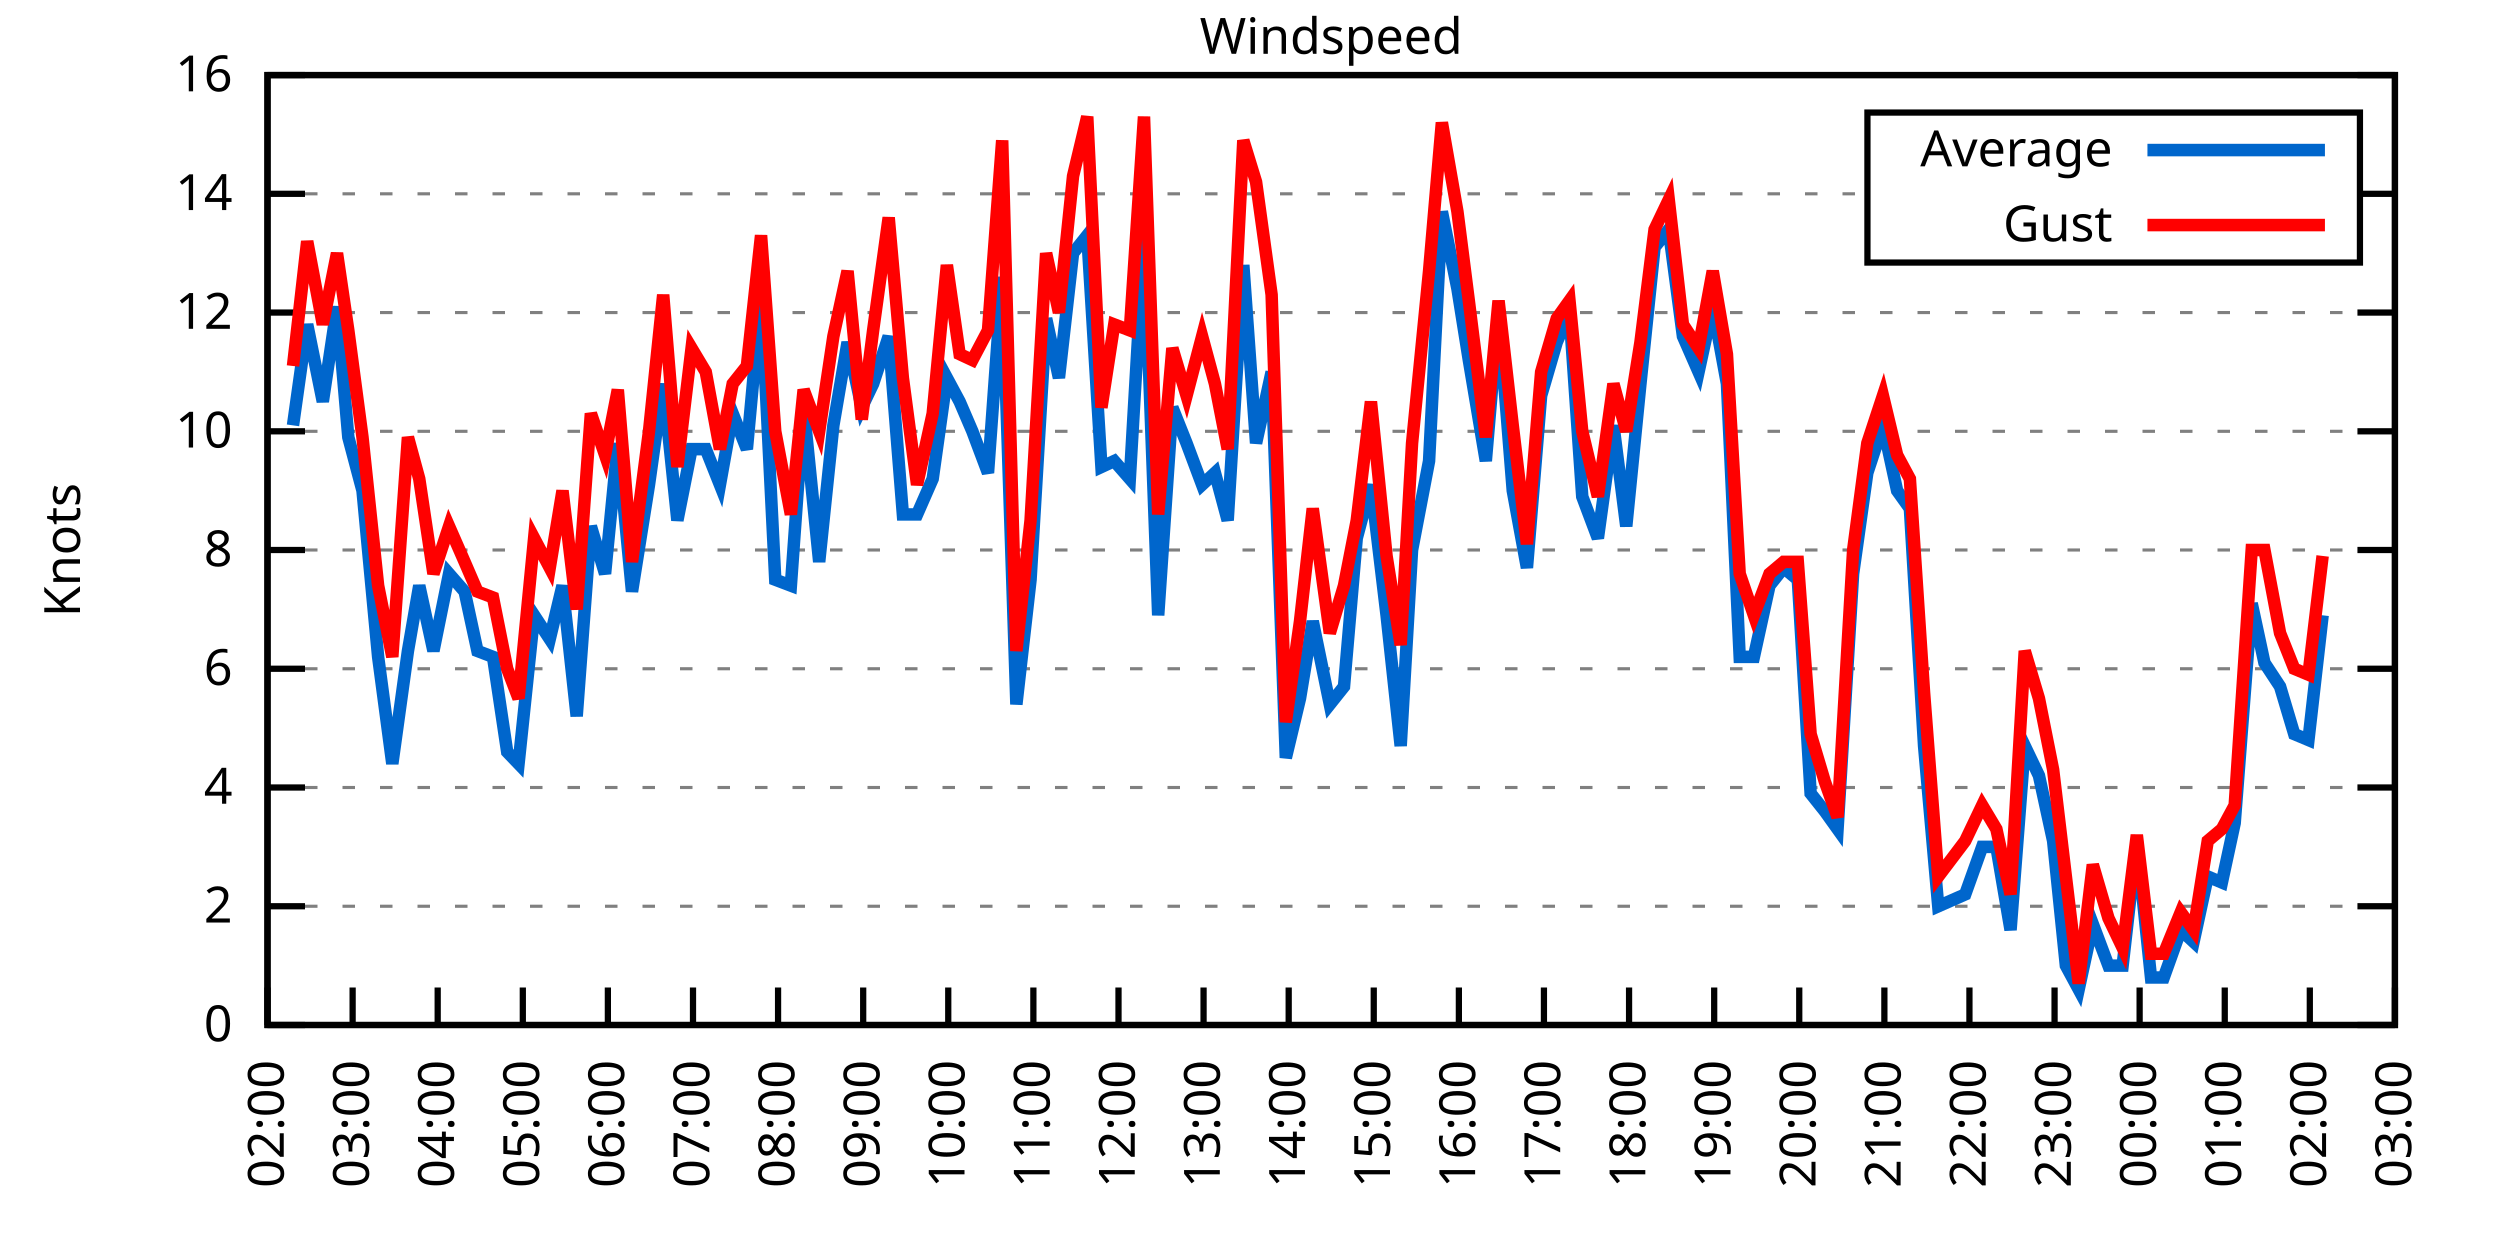
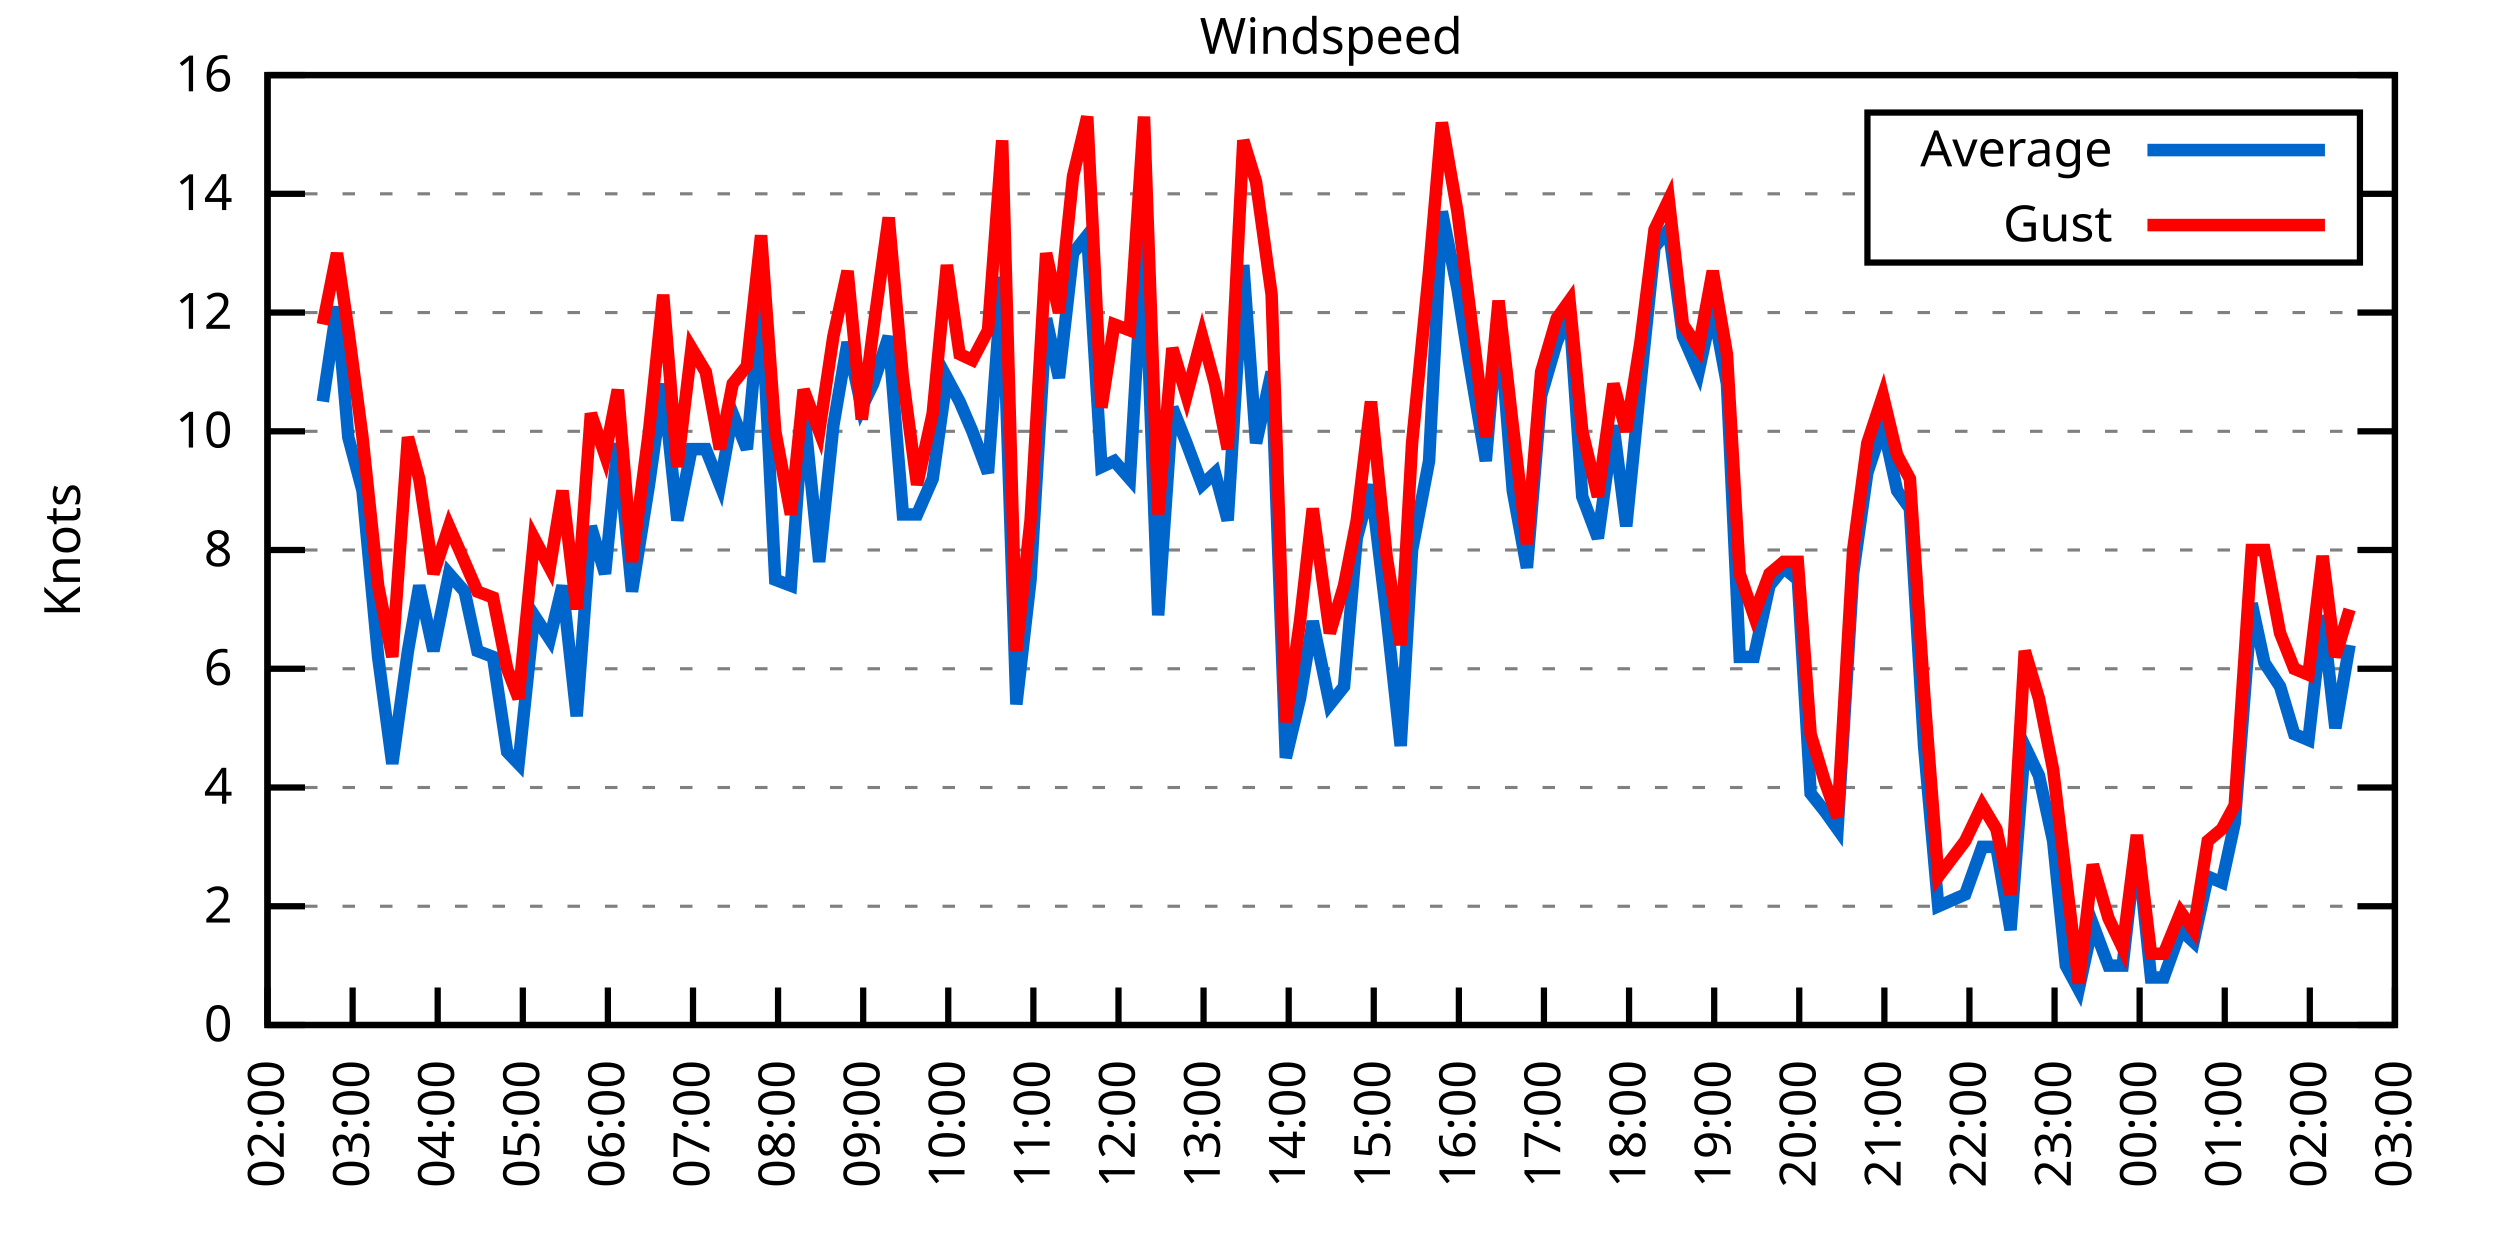
<svg xmlns="http://www.w3.org/2000/svg" xmlns:xlink="http://www.w3.org/1999/xlink" width="400" height="200" viewBox="0 0 400 200">
  <g id="gnuplot_canvas">
    <rect x="0" y="0" width="400" height="200" fill="none" />
    <defs>
      <circle id="gpDot" r="0.5" stroke-width="0.5" stroke="currentColor" />
      <path id="gpPt0" stroke-width="0.333" stroke="currentColor" d="M-1,0 h2 M0,-1 v2" />
      <path id="gpPt1" stroke-width="0.333" stroke="currentColor" d="M-1,-1 L1,1 M1,-1 L-1,1" />
      <path id="gpPt2" stroke-width="0.333" stroke="currentColor" d="M-1,0 L1,0 M0,-1 L0,1 M-1,-1 L1,1 M-1,1 L1,-1" />
      <rect id="gpPt3" stroke-width="0.333" stroke="currentColor" x="-1" y="-1" width="2" height="2" />
      <rect id="gpPt4" stroke-width="0.333" stroke="currentColor" fill="currentColor" x="-1" y="-1" width="2" height="2" />
      <circle id="gpPt5" stroke-width="0.333" stroke="currentColor" cx="0" cy="0" r="1" />
      <use xlink:href="#gpPt5" id="gpPt6" fill="currentColor" stroke="none" />
      <path id="gpPt7" stroke-width="0.333" stroke="currentColor" d="M0,-1.33 L-1.33,0.67 L1.33,0.67 z" />
      <use xlink:href="#gpPt7" id="gpPt8" fill="currentColor" stroke="none" />
      <use xlink:href="#gpPt7" id="gpPt9" stroke="currentColor" transform="rotate(180)" />
      <use xlink:href="#gpPt9" id="gpPt10" fill="currentColor" stroke="none" />
      <use xlink:href="#gpPt3" id="gpPt11" stroke="currentColor" transform="rotate(45)" />
      <use xlink:href="#gpPt11" id="gpPt12" fill="currentColor" stroke="none" />
      <path id="gpPt13" stroke-width="0.333" stroke="currentColor" d="M0,1.330 L1.265,0.411 L0.782,-1.067 L-0.782,-1.076 L-1.265,0.411 z" />
      <use xlink:href="#gpPt13" id="gpPt14" fill="currentColor" stroke="none" />
      <filter id="textbox" filterUnits="objectBoundingBox" x="0" y="0" height="1" width="1">
        <feFlood flood-color="white" flood-opacity="1" result="bgnd" />
        <feComposite in="SourceGraphic" in2="bgnd" operator="atop" />
      </filter>
      <filter id="greybox" filterUnits="objectBoundingBox" x="0" y="0" height="1" width="1">
        <feFlood flood-color="lightgrey" flood-opacity="1" result="grey" />
        <feComposite in="SourceGraphic" in2="grey" operator="atop" />
      </filter>
    </defs>
    <g fill="none" color="white" stroke="currentColor" stroke-width="1.00" stroke-linecap="butt" stroke-linejoin="miter">
</g>
    <g fill="none" color="black" stroke="currentColor" stroke-width="1.00" stroke-linecap="butt" stroke-linejoin="miter">
      <g stroke="none" shape-rendering="crispEdges">
        <polygon fill="rgb(255, 255, 255)" points="42.80,164.00 383.18,164.00 383.18,12.02 42.80,12.02 " />
      </g>
    </g>
    <g fill="none" color="black" stroke="currentColor" stroke-width="1.00" stroke-linecap="butt" stroke-linejoin="miter">
</g>
    <g fill="none" color="black" stroke="black" stroke-width="0.50" stroke-linecap="butt" stroke-linejoin="miter">
</g>
    <g fill="none" color="gray" stroke="currentColor" stroke-width="0.50" stroke-linecap="butt" stroke-linejoin="miter">
      <path stroke="gray" stroke-dasharray="2,4" class="gridline" d="M42.80,164.00 L383.19,164.00  " />
    </g>
    <g fill="none" color="gray" stroke="gray" stroke-width="1.00" stroke-linecap="butt" stroke-linejoin="miter">
</g>
    <g fill="none" color="black" stroke="currentColor" stroke-width="1.00" stroke-linecap="butt" stroke-linejoin="miter">
      <path stroke="black" d="M42.80,164.00 L48.80,164.00 M383.19,164.00 L377.19,164.00  " />
      <g transform="translate(37.20,166.60)" stroke="none" fill="black" font-family="Sans" font-size="8.00" text-anchor="end">
        <text>
          <tspan font-family="Sans"> 0</tspan>
        </text>
      </g>
    </g>
    <g fill="none" color="black" stroke="currentColor" stroke-width="1.00" stroke-linecap="butt" stroke-linejoin="miter">
</g>
    <g fill="none" color="black" stroke="black" stroke-width="0.50" stroke-linecap="butt" stroke-linejoin="miter">
</g>
    <g fill="none" color="gray" stroke="currentColor" stroke-width="0.50" stroke-linecap="butt" stroke-linejoin="miter">
      <path stroke="gray" stroke-dasharray="2,4" class="gridline" d="M42.80,145.00 L383.19,145.00  " />
    </g>
    <g fill="none" color="gray" stroke="gray" stroke-width="1.00" stroke-linecap="butt" stroke-linejoin="miter">
</g>
    <g fill="none" color="black" stroke="currentColor" stroke-width="1.00" stroke-linecap="butt" stroke-linejoin="miter">
      <path stroke="black" d="M42.80,145.00 L48.80,145.00 M383.19,145.00 L377.19,145.00  " />
      <g transform="translate(37.20,147.60)" stroke="none" fill="black" font-family="Sans" font-size="8.00" text-anchor="end">
        <text>
          <tspan font-family="Sans"> 2</tspan>
        </text>
      </g>
    </g>
    <g fill="none" color="black" stroke="currentColor" stroke-width="1.00" stroke-linecap="butt" stroke-linejoin="miter">
</g>
    <g fill="none" color="black" stroke="black" stroke-width="0.50" stroke-linecap="butt" stroke-linejoin="miter">
</g>
    <g fill="none" color="gray" stroke="currentColor" stroke-width="0.50" stroke-linecap="butt" stroke-linejoin="miter">
      <path stroke="gray" stroke-dasharray="2,4" class="gridline" d="M42.80,126.00 L383.19,126.00  " />
    </g>
    <g fill="none" color="gray" stroke="gray" stroke-width="1.00" stroke-linecap="butt" stroke-linejoin="miter">
</g>
    <g fill="none" color="black" stroke="currentColor" stroke-width="1.00" stroke-linecap="butt" stroke-linejoin="miter">
      <path stroke="black" d="M42.80,126.00 L48.80,126.00 M383.19,126.00 L377.19,126.00  " />
      <g transform="translate(37.20,128.60)" stroke="none" fill="black" font-family="Sans" font-size="8.00" text-anchor="end">
        <text>
          <tspan font-family="Sans"> 4</tspan>
        </text>
      </g>
    </g>
    <g fill="none" color="black" stroke="currentColor" stroke-width="1.00" stroke-linecap="butt" stroke-linejoin="miter">
</g>
    <g fill="none" color="black" stroke="black" stroke-width="0.50" stroke-linecap="butt" stroke-linejoin="miter">
</g>
    <g fill="none" color="gray" stroke="currentColor" stroke-width="0.50" stroke-linecap="butt" stroke-linejoin="miter">
      <path stroke="gray" stroke-dasharray="2,4" class="gridline" d="M42.80,107.00 L383.19,107.00  " />
    </g>
    <g fill="none" color="gray" stroke="gray" stroke-width="1.00" stroke-linecap="butt" stroke-linejoin="miter">
</g>
    <g fill="none" color="black" stroke="currentColor" stroke-width="1.00" stroke-linecap="butt" stroke-linejoin="miter">
      <path stroke="black" d="M42.80,107.00 L48.80,107.00 M383.19,107.00 L377.19,107.00  " />
      <g transform="translate(37.20,109.60)" stroke="none" fill="black" font-family="Sans" font-size="8.00" text-anchor="end">
        <text>
          <tspan font-family="Sans"> 6</tspan>
        </text>
      </g>
    </g>
    <g fill="none" color="black" stroke="currentColor" stroke-width="1.00" stroke-linecap="butt" stroke-linejoin="miter">
</g>
    <g fill="none" color="black" stroke="black" stroke-width="0.50" stroke-linecap="butt" stroke-linejoin="miter">
</g>
    <g fill="none" color="gray" stroke="currentColor" stroke-width="0.50" stroke-linecap="butt" stroke-linejoin="miter">
      <path stroke="gray" stroke-dasharray="2,4" class="gridline" d="M42.80,88.00 L383.19,88.00  " />
    </g>
    <g fill="none" color="gray" stroke="gray" stroke-width="1.00" stroke-linecap="butt" stroke-linejoin="miter">
</g>
    <g fill="none" color="black" stroke="currentColor" stroke-width="1.00" stroke-linecap="butt" stroke-linejoin="miter">
      <path stroke="black" d="M42.80,88.00 L48.80,88.00 M383.19,88.00 L377.19,88.00  " />
      <g transform="translate(37.20,90.60)" stroke="none" fill="black" font-family="Sans" font-size="8.00" text-anchor="end">
        <text>
          <tspan font-family="Sans"> 8</tspan>
        </text>
      </g>
    </g>
    <g fill="none" color="black" stroke="currentColor" stroke-width="1.00" stroke-linecap="butt" stroke-linejoin="miter">
</g>
    <g fill="none" color="black" stroke="black" stroke-width="0.50" stroke-linecap="butt" stroke-linejoin="miter">
</g>
    <g fill="none" color="gray" stroke="currentColor" stroke-width="0.50" stroke-linecap="butt" stroke-linejoin="miter">
      <path stroke="gray" stroke-dasharray="2,4" class="gridline" d="M42.80,69.01 L383.19,69.01  " />
    </g>
    <g fill="none" color="gray" stroke="gray" stroke-width="1.00" stroke-linecap="butt" stroke-linejoin="miter">
</g>
    <g fill="none" color="black" stroke="currentColor" stroke-width="1.00" stroke-linecap="butt" stroke-linejoin="miter">
      <path stroke="black" d="M42.80,69.01 L48.80,69.01 M383.19,69.01 L377.19,69.01  " />
      <g transform="translate(37.20,71.61)" stroke="none" fill="black" font-family="Sans" font-size="8.00" text-anchor="end">
        <text>
          <tspan font-family="Sans"> 10</tspan>
        </text>
      </g>
    </g>
    <g fill="none" color="black" stroke="currentColor" stroke-width="1.00" stroke-linecap="butt" stroke-linejoin="miter">
</g>
    <g fill="none" color="black" stroke="black" stroke-width="0.50" stroke-linecap="butt" stroke-linejoin="miter">
</g>
    <g fill="none" color="gray" stroke="currentColor" stroke-width="0.50" stroke-linecap="butt" stroke-linejoin="miter">
      <path stroke="gray" stroke-dasharray="2,4" class="gridline" d="M42.80,50.01 L383.19,50.01  " />
    </g>
    <g fill="none" color="gray" stroke="gray" stroke-width="1.00" stroke-linecap="butt" stroke-linejoin="miter">
</g>
    <g fill="none" color="black" stroke="currentColor" stroke-width="1.00" stroke-linecap="butt" stroke-linejoin="miter">
      <path stroke="black" d="M42.80,50.01 L48.80,50.01 M383.19,50.01 L377.19,50.01  " />
      <g transform="translate(37.20,52.61)" stroke="none" fill="black" font-family="Sans" font-size="8.00" text-anchor="end">
        <text>
          <tspan font-family="Sans"> 12</tspan>
        </text>
      </g>
    </g>
    <g fill="none" color="black" stroke="currentColor" stroke-width="1.00" stroke-linecap="butt" stroke-linejoin="miter">
</g>
    <g fill="none" color="black" stroke="black" stroke-width="0.50" stroke-linecap="butt" stroke-linejoin="miter">
</g>
    <g fill="none" color="gray" stroke="currentColor" stroke-width="0.50" stroke-linecap="butt" stroke-linejoin="miter">
      <path stroke="gray" stroke-dasharray="2,4" class="gridline" d="M42.80,31.01 L298.79,31.01 M377.59,31.01 L383.19,31.01  " />
    </g>
    <g fill="none" color="gray" stroke="gray" stroke-width="1.00" stroke-linecap="butt" stroke-linejoin="miter">
</g>
    <g fill="none" color="black" stroke="currentColor" stroke-width="1.00" stroke-linecap="butt" stroke-linejoin="miter">
      <path stroke="black" d="M42.80,31.01 L48.80,31.01 M383.19,31.01 L377.19,31.01  " />
      <g transform="translate(37.20,33.61)" stroke="none" fill="black" font-family="Sans" font-size="8.00" text-anchor="end">
        <text>
          <tspan font-family="Sans"> 14</tspan>
        </text>
      </g>
    </g>
    <g fill="none" color="black" stroke="currentColor" stroke-width="1.00" stroke-linecap="butt" stroke-linejoin="miter">
</g>
    <g fill="none" color="black" stroke="black" stroke-width="0.50" stroke-linecap="butt" stroke-linejoin="miter">
</g>
    <g fill="none" color="gray" stroke="currentColor" stroke-width="0.50" stroke-linecap="butt" stroke-linejoin="miter">
      <path stroke="gray" stroke-dasharray="2,4" class="gridline" d="M42.80,12.01 L383.19,12.01  " />
    </g>
    <g fill="none" color="gray" stroke="gray" stroke-width="1.00" stroke-linecap="butt" stroke-linejoin="miter">
</g>
    <g fill="none" color="black" stroke="currentColor" stroke-width="1.00" stroke-linecap="butt" stroke-linejoin="miter">
      <path stroke="black" d="M42.80,12.01 L48.80,12.01 M383.19,12.01 L377.19,12.01  " />
      <g transform="translate(37.20,14.61)" stroke="none" fill="black" font-family="Sans" font-size="8.00" text-anchor="end">
        <text>
          <tspan font-family="Sans"> 16</tspan>
        </text>
      </g>
    </g>
    <g fill="none" color="black" stroke="currentColor" stroke-width="1.00" stroke-linecap="butt" stroke-linejoin="miter">
      <path stroke="black" d="M42.80,164.00 L42.80,158.00  " />
      <g transform="translate(45.40,169.60) rotate(270.00)" stroke="none" fill="black" font-family="Sans" font-size="8.00" text-anchor="end">
        <text>
          <tspan font-family="Sans">02:00</tspan>
        </text>
      </g>
    </g>
    <g fill="none" color="black" stroke="currentColor" stroke-width="1.00" stroke-linecap="butt" stroke-linejoin="miter">
      <path stroke="black" d="M56.42,164.00 L56.42,158.00  " />
      <g transform="translate(59.02,169.60) rotate(270.00)" stroke="none" fill="black" font-family="Sans" font-size="8.00" text-anchor="end">
        <text>
          <tspan font-family="Sans">03:00</tspan>
        </text>
      </g>
    </g>
    <g fill="none" color="black" stroke="currentColor" stroke-width="1.00" stroke-linecap="butt" stroke-linejoin="miter">
      <path stroke="black" d="M70.03,164.00 L70.03,158.00  " />
      <g transform="translate(72.63,169.60) rotate(270.00)" stroke="none" fill="black" font-family="Sans" font-size="8.00" text-anchor="end">
        <text>
          <tspan font-family="Sans">04:00</tspan>
        </text>
      </g>
    </g>
    <g fill="none" color="black" stroke="currentColor" stroke-width="1.00" stroke-linecap="butt" stroke-linejoin="miter">
      <path stroke="black" d="M83.65,164.00 L83.65,158.00  " />
      <g transform="translate(86.25,169.60) rotate(270.00)" stroke="none" fill="black" font-family="Sans" font-size="8.00" text-anchor="end">
        <text>
          <tspan font-family="Sans">05:00</tspan>
        </text>
      </g>
    </g>
    <g fill="none" color="black" stroke="currentColor" stroke-width="1.00" stroke-linecap="butt" stroke-linejoin="miter">
      <path stroke="black" d="M97.26,164.00 L97.26,158.00  " />
      <g transform="translate(99.86,169.60) rotate(270.00)" stroke="none" fill="black" font-family="Sans" font-size="8.00" text-anchor="end">
        <text>
          <tspan font-family="Sans">06:00</tspan>
        </text>
      </g>
    </g>
    <g fill="none" color="black" stroke="currentColor" stroke-width="1.00" stroke-linecap="butt" stroke-linejoin="miter">
      <path stroke="black" d="M110.88,164.00 L110.88,158.00  " />
      <g transform="translate(113.48,169.60) rotate(270.00)" stroke="none" fill="black" font-family="Sans" font-size="8.00" text-anchor="end">
        <text>
          <tspan font-family="Sans">07:00</tspan>
        </text>
      </g>
    </g>
    <g fill="none" color="black" stroke="currentColor" stroke-width="1.00" stroke-linecap="butt" stroke-linejoin="miter">
      <path stroke="black" d="M124.49,164.00 L124.49,158.00  " />
      <g transform="translate(127.09,169.60) rotate(270.00)" stroke="none" fill="black" font-family="Sans" font-size="8.00" text-anchor="end">
        <text>
          <tspan font-family="Sans">08:00</tspan>
        </text>
      </g>
    </g>
    <g fill="none" color="black" stroke="currentColor" stroke-width="1.00" stroke-linecap="butt" stroke-linejoin="miter">
      <path stroke="black" d="M138.11,164.00 L138.11,158.00  " />
      <g transform="translate(140.71,169.60) rotate(270.00)" stroke="none" fill="black" font-family="Sans" font-size="8.00" text-anchor="end">
        <text>
          <tspan font-family="Sans">09:00</tspan>
        </text>
      </g>
    </g>
    <g fill="none" color="black" stroke="currentColor" stroke-width="1.00" stroke-linecap="butt" stroke-linejoin="miter">
      <path stroke="black" d="M151.72,164.00 L151.72,158.00  " />
      <g transform="translate(154.32,169.60) rotate(270.00)" stroke="none" fill="black" font-family="Sans" font-size="8.00" text-anchor="end">
        <text>
          <tspan font-family="Sans">10:00</tspan>
        </text>
      </g>
    </g>
    <g fill="none" color="black" stroke="currentColor" stroke-width="1.00" stroke-linecap="butt" stroke-linejoin="miter">
      <path stroke="black" d="M165.34,164.00 L165.34,158.00  " />
      <g transform="translate(167.94,169.60) rotate(270.00)" stroke="none" fill="black" font-family="Sans" font-size="8.00" text-anchor="end">
        <text>
          <tspan font-family="Sans">11:00</tspan>
        </text>
      </g>
    </g>
    <g fill="none" color="black" stroke="currentColor" stroke-width="1.00" stroke-linecap="butt" stroke-linejoin="miter">
      <path stroke="black" d="M178.96,164.00 L178.96,158.00  " />
      <g transform="translate(181.56,169.60) rotate(270.00)" stroke="none" fill="black" font-family="Sans" font-size="8.00" text-anchor="end">
        <text>
          <tspan font-family="Sans">12:00</tspan>
        </text>
      </g>
    </g>
    <g fill="none" color="black" stroke="currentColor" stroke-width="1.00" stroke-linecap="butt" stroke-linejoin="miter">
      <path stroke="black" d="M192.57,164.00 L192.57,158.00  " />
      <g transform="translate(195.17,169.60) rotate(270.00)" stroke="none" fill="black" font-family="Sans" font-size="8.00" text-anchor="end">
        <text>
          <tspan font-family="Sans">13:00</tspan>
        </text>
      </g>
    </g>
    <g fill="none" color="black" stroke="currentColor" stroke-width="1.00" stroke-linecap="butt" stroke-linejoin="miter">
      <path stroke="black" d="M206.19,164.00 L206.19,158.00  " />
      <g transform="translate(208.79,169.60) rotate(270.00)" stroke="none" fill="black" font-family="Sans" font-size="8.00" text-anchor="end">
        <text>
          <tspan font-family="Sans">14:00</tspan>
        </text>
      </g>
    </g>
    <g fill="none" color="black" stroke="currentColor" stroke-width="1.00" stroke-linecap="butt" stroke-linejoin="miter">
      <path stroke="black" d="M219.80,164.00 L219.80,158.00  " />
      <g transform="translate(222.40,169.60) rotate(270.00)" stroke="none" fill="black" font-family="Sans" font-size="8.00" text-anchor="end">
        <text>
          <tspan font-family="Sans">15:00</tspan>
        </text>
      </g>
    </g>
    <g fill="none" color="black" stroke="currentColor" stroke-width="1.00" stroke-linecap="butt" stroke-linejoin="miter">
      <path stroke="black" d="M233.42,164.00 L233.42,158.00  " />
      <g transform="translate(236.02,169.60) rotate(270.00)" stroke="none" fill="black" font-family="Sans" font-size="8.00" text-anchor="end">
        <text>
          <tspan font-family="Sans">16:00</tspan>
        </text>
      </g>
    </g>
    <g fill="none" color="black" stroke="currentColor" stroke-width="1.00" stroke-linecap="butt" stroke-linejoin="miter">
      <path stroke="black" d="M247.03,164.00 L247.03,158.00  " />
      <g transform="translate(249.63,169.60) rotate(270.00)" stroke="none" fill="black" font-family="Sans" font-size="8.00" text-anchor="end">
        <text>
          <tspan font-family="Sans">17:00</tspan>
        </text>
      </g>
    </g>
    <g fill="none" color="black" stroke="currentColor" stroke-width="1.00" stroke-linecap="butt" stroke-linejoin="miter">
      <path stroke="black" d="M260.65,164.00 L260.65,158.00  " />
      <g transform="translate(263.25,169.60) rotate(270.00)" stroke="none" fill="black" font-family="Sans" font-size="8.00" text-anchor="end">
        <text>
          <tspan font-family="Sans">18:00</tspan>
        </text>
      </g>
    </g>
    <g fill="none" color="black" stroke="currentColor" stroke-width="1.00" stroke-linecap="butt" stroke-linejoin="miter">
      <path stroke="black" d="M274.27,164.00 L274.27,158.00  " />
      <g transform="translate(276.87,169.60) rotate(270.00)" stroke="none" fill="black" font-family="Sans" font-size="8.00" text-anchor="end">
        <text>
          <tspan font-family="Sans">19:00</tspan>
        </text>
      </g>
    </g>
    <g fill="none" color="black" stroke="currentColor" stroke-width="1.00" stroke-linecap="butt" stroke-linejoin="miter">
      <path stroke="black" d="M287.88,164.00 L287.88,158.00  " />
      <g transform="translate(290.48,169.60) rotate(270.00)" stroke="none" fill="black" font-family="Sans" font-size="8.00" text-anchor="end">
        <text>
          <tspan font-family="Sans">20:00</tspan>
        </text>
      </g>
    </g>
    <g fill="none" color="black" stroke="currentColor" stroke-width="1.00" stroke-linecap="butt" stroke-linejoin="miter">
      <path stroke="black" d="M301.50,164.00 L301.50,158.00  " />
      <g transform="translate(304.10,169.60) rotate(270.00)" stroke="none" fill="black" font-family="Sans" font-size="8.00" text-anchor="end">
        <text>
          <tspan font-family="Sans">21:00</tspan>
        </text>
      </g>
    </g>
    <g fill="none" color="black" stroke="currentColor" stroke-width="1.00" stroke-linecap="butt" stroke-linejoin="miter">
      <path stroke="black" d="M315.11,164.00 L315.11,158.00  " />
      <g transform="translate(317.71,169.60) rotate(270.00)" stroke="none" fill="black" font-family="Sans" font-size="8.00" text-anchor="end">
        <text>
          <tspan font-family="Sans">22:00</tspan>
        </text>
      </g>
    </g>
    <g fill="none" color="black" stroke="currentColor" stroke-width="1.00" stroke-linecap="butt" stroke-linejoin="miter">
      <path stroke="black" d="M328.73,164.00 L328.73,158.00  " />
      <g transform="translate(331.33,169.60) rotate(270.00)" stroke="none" fill="black" font-family="Sans" font-size="8.00" text-anchor="end">
        <text>
          <tspan font-family="Sans">23:00</tspan>
        </text>
      </g>
    </g>
    <g fill="none" color="black" stroke="currentColor" stroke-width="1.00" stroke-linecap="butt" stroke-linejoin="miter">
      <path stroke="black" d="M342.34,164.00 L342.34,158.00  " />
      <g transform="translate(344.94,169.60) rotate(270.00)" stroke="none" fill="black" font-family="Sans" font-size="8.00" text-anchor="end">
        <text>
          <tspan font-family="Sans">00:00</tspan>
        </text>
      </g>
    </g>
    <g fill="none" color="black" stroke="currentColor" stroke-width="1.00" stroke-linecap="butt" stroke-linejoin="miter">
      <path stroke="black" d="M355.96,164.00 L355.96,158.00  " />
      <g transform="translate(358.56,169.60) rotate(270.00)" stroke="none" fill="black" font-family="Sans" font-size="8.00" text-anchor="end">
        <text>
          <tspan font-family="Sans">01:00</tspan>
        </text>
      </g>
    </g>
    <g fill="none" color="black" stroke="currentColor" stroke-width="1.00" stroke-linecap="butt" stroke-linejoin="miter">
      <path stroke="black" d="M369.57,164.00 L369.57,158.00  " />
      <g transform="translate(372.17,169.60) rotate(270.00)" stroke="none" fill="black" font-family="Sans" font-size="8.00" text-anchor="end">
        <text>
          <tspan font-family="Sans">02:00</tspan>
        </text>
      </g>
    </g>
    <g fill="none" color="black" stroke="currentColor" stroke-width="1.00" stroke-linecap="butt" stroke-linejoin="miter">
      <path stroke="black" d="M383.19,164.00 L383.19,158.00  " />
      <g transform="translate(385.79,169.60) rotate(270.00)" stroke="none" fill="black" font-family="Sans" font-size="8.00" text-anchor="end">
        <text>
          <tspan font-family="Sans">03:00</tspan>
        </text>
      </g>
    </g>
    <g fill="none" color="black" stroke="currentColor" stroke-width="1.00" stroke-linecap="butt" stroke-linejoin="miter">
</g>
    <g fill="none" color="black" stroke="currentColor" stroke-width="1.00" stroke-linecap="butt" stroke-linejoin="miter">
      <path stroke="black" d="M42.80,12.01 L42.80,164.00 L383.19,164.00 L383.19,12.01 L42.80,12.01 Z  " />
    </g>
    <g fill="none" color="black" stroke="currentColor" stroke-width="1.00" stroke-linecap="butt" stroke-linejoin="miter">
</g>
    <g fill="none" color="black" stroke="currentColor" stroke-width="1.00" stroke-linecap="butt" stroke-linejoin="miter">
      <path stroke="black" d="M298.79,42.01 L298.79,18.01 L377.59,18.01 L377.59,42.01 L298.79,42.01 Z  " />
    </g>
    <g id="Windspeed_plot_1">
      <g fill="none" color="white" stroke="black" stroke-width="2.00" stroke-linecap="butt" stroke-linejoin="miter">
</g>
      <g fill="none" color="black" stroke="currentColor" stroke-width="2.00" stroke-linecap="butt" stroke-linejoin="miter">
        <g transform="translate(337.99,26.61)" stroke="none" fill="black" font-family="Sans" font-size="8.00" text-anchor="end">
          <text>
            <tspan font-family="Sans">Average</tspan>
          </text>
        </g>
      </g>
      <g fill="none" color="black" stroke="currentColor" stroke-width="2.00" stroke-linecap="butt" stroke-linejoin="miter">
-         <path stroke="rgb(  0, 102, 204)" d="M343.59,24.01 L371.99,24.01 M46.88,68.06 L49.15,51.91 L51.65,64.26 L53.92,49.06 L55.73,69.96 L58.00,78.51   L60.50,105.10 L62.77,122.20 L65.27,104.15 L67.08,93.70 L69.35,104.15 L71.85,91.80 L74.34,94.65 L76.39,104.15   L78.88,105.10 L81.15,120.30 L82.97,122.20 L85.46,98.45 L87.96,102.25 L90.00,93.70 L92.27,114.60 L94.54,84.21   L96.81,91.80 L98.85,70.91 L101.12,94.65 L103.84,77.56 L106.11,61.41 L108.38,83.26 L110.65,71.86 L112.92,71.86   L115.19,77.56 L117.23,66.16 L119.50,71.86 L121.77,47.16 L124.04,92.75 L126.54,93.70 L128.58,65.21 L131.07,89.90   L133.34,68.06 L135.61,54.76 L137.88,65.21 L139.70,61.41 L142.19,53.81 L144.46,82.31 L146.73,82.31 L149.23,76.61   L151.50,60.46 L153.54,64.26 L155.58,69.01 L158.08,75.66 L160.35,44.31 L162.62,112.70 L164.89,92.75 L167.38,50.96   L169.43,60.46 L171.69,40.51 L173.96,37.66 L176.23,74.71 L178.28,73.76 L180.77,76.61 L183.04,37.66 L185.31,98.45   L187.58,65.21 L189.85,70.91 L192.34,77.56 L194.39,75.66 L196.43,83.26 L198.93,42.41 L200.97,70.91 L203.46,59.51   L205.73,121.25 L208.00,111.75 L210.04,99.40 L212.77,112.70 L215.04,109.85 L217.08,86.11 L219.35,77.56 L221.85,98.45   L224.11,119.35 L225.93,88.00 L228.65,73.76 L230.70,33.86 L233.19,46.21 L235.01,57.61 L237.73,73.76 L239.77,50.01   L242.04,78.51 L244.31,90.85 L246.58,63.31 L249.08,54.76 L251.12,50.01 L253.16,79.46 L255.66,86.11 L258.15,68.06   L260.20,84.21 L262.47,61.41 L264.73,39.56 L267.00,36.71 L269.27,53.81 L271.77,59.51 L274.04,49.06 L276.31,61.41   L278.35,105.10 L280.62,105.10 L283.12,93.70 L285.38,90.85 L287.65,92.75 L289.70,126.95 L291.97,129.80 L294.01,132.65   L296.50,91.80 L298.77,75.66 L301.27,68.06 L303.54,78.51 L305.58,81.36 L307.85,119.35 L310.12,145.00 L314.43,143.10   L317.15,135.50 L319.42,135.50 L321.69,148.80 L323.96,119.35 L326.23,124.10 L328.50,134.55 L330.54,154.50 L332.59,158.30   L334.85,147.85 L337.35,154.50 L339.62,154.50 L341.89,134.55 L344.16,156.40 L346.20,156.40 L348.92,148.80 L350.97,150.70   L353.24,140.25 L355.50,141.20 L357.55,131.70 L360.27,96.55 L362.31,106.05 L364.81,109.85 L367.08,117.45 L369.35,118.40   L371.62,98.45  " />
+         <path stroke="rgb(  0, 102, 204)" d="M343.59,24.01 L371.99,24.01 M51.65,64.26 L53.92,49.06 L55.73,69.96 L58.00,78.51 L60.50,105.10 L62.77,122.20   L65.27,104.15 L67.08,93.70 L69.35,104.15 L71.85,91.80 L74.34,94.65 L76.39,104.15 L78.88,105.10 L81.15,120.30   L82.97,122.20 L85.46,98.45 L87.96,102.25 L90.00,93.70 L92.27,114.60 L94.54,84.21 L96.81,91.80 L98.85,70.91   L101.12,94.65 L103.84,77.56 L106.11,61.41 L108.38,83.26 L110.65,71.86 L112.92,71.86 L115.19,77.56 L117.23,66.16   L119.50,71.86 L121.77,47.16 L124.04,92.75 L126.54,93.70 L128.58,65.21 L131.07,89.90 L133.34,68.06 L135.61,54.76   L137.88,65.21 L139.70,61.41 L142.19,53.81 L144.46,82.31 L146.73,82.31 L149.23,76.61 L151.50,60.46 L153.54,64.26   L155.58,69.01 L158.08,75.66 L160.35,44.31 L162.62,112.70 L164.89,92.75 L167.38,50.96 L169.43,60.46 L171.69,40.51   L173.96,37.66 L176.23,74.71 L178.28,73.76 L180.77,76.61 L183.04,37.66 L185.31,98.45 L187.58,65.21 L189.85,70.91   L192.34,77.56 L194.39,75.66 L196.43,83.26 L198.93,42.41 L200.97,70.91 L203.46,59.51 L205.73,121.25 L208.00,111.75   L210.04,99.40 L212.77,112.70 L215.04,109.85 L217.08,86.11 L219.35,77.56 L221.85,98.45 L224.11,119.35 L225.93,88.00   L228.65,73.76 L230.70,33.86 L233.19,46.21 L235.01,57.61 L237.73,73.76 L239.77,50.01 L242.04,78.51 L244.31,90.85   L246.58,63.31 L249.08,54.76 L251.12,50.01 L253.16,79.46 L255.66,86.11 L258.15,68.06 L260.20,84.21 L262.47,61.41   L264.73,39.56 L267.00,36.71 L269.27,53.81 L271.77,59.51 L274.04,49.06 L276.31,61.41 L278.35,105.10 L280.62,105.10   L283.12,93.70 L285.38,90.85 L287.65,92.75 L289.70,126.95 L291.97,129.80 L294.01,132.65 L296.50,91.80 L298.77,75.66   L301.27,68.06 L303.54,78.51 L305.58,81.36 L307.85,119.35 L310.12,145.00 L314.43,143.10 L317.15,135.50 L319.42,135.50   L321.69,148.80 L323.96,119.35 L326.23,124.10 L328.50,134.55 L330.54,154.50 L332.59,158.30 L334.85,147.85 L337.35,154.50   L339.62,154.50 L341.89,134.55 L344.16,156.40 L346.20,156.40 L348.92,148.80 L350.97,150.70 L353.24,140.25 L355.50,141.20   L357.55,131.70 L360.27,96.55 L362.31,106.05 L364.81,109.85 L367.08,117.45 L369.35,118.40 L371.62,98.45 L373.66,116.50   L375.93,103.20  " />
      </g>
    </g>
    <g id="Windspeed_plot_2">
      <g fill="none" color="black" stroke="currentColor" stroke-width="2.00" stroke-linecap="butt" stroke-linejoin="miter">
        <g transform="translate(337.99,38.61)" stroke="none" fill="black" font-family="Sans" font-size="8.00" text-anchor="end">
          <text>
            <tspan font-family="Sans">Gust</tspan>
          </text>
        </g>
      </g>
      <g fill="none" color="black" stroke="currentColor" stroke-width="2.00" stroke-linecap="butt" stroke-linejoin="miter">
-         <path stroke="rgb(255,   0,   0)" d="M343.59,36.01 L371.99,36.01 M46.88,58.56 L49.15,38.61 L51.65,51.91 L53.92,40.51 L55.73,52.86 L58.00,69.96   L60.50,93.70 L62.77,105.10 L65.27,69.96 L67.08,76.61 L69.35,91.80 L71.85,84.21 L74.34,89.90 L76.39,94.65   L78.88,95.60 L81.15,107.00 L82.97,111.75 L85.46,86.11 L87.96,90.85 L90.00,78.51 L92.27,97.50 L94.54,66.16   L96.81,72.81 L98.85,62.36 L101.12,89.90 L103.84,69.01 L106.11,47.16 L108.38,74.71 L110.65,55.71 L112.92,59.51   L115.19,71.86 L117.23,61.41 L119.50,58.56 L121.77,37.66 L124.04,69.01 L126.54,82.31 L128.58,62.36 L131.07,69.01   L133.34,53.81 L135.61,43.36 L137.88,67.11 L139.70,52.86 L142.19,34.81 L144.46,60.46 L146.73,77.56 L149.23,66.16   L151.50,42.41 L153.54,56.66 L155.58,57.61 L158.08,52.86 L160.35,22.46 L162.62,104.15 L164.89,83.26 L167.38,40.51   L169.43,50.01 L171.69,28.16 L173.96,18.66 L176.23,65.21 L178.28,51.91 L180.77,52.86 L183.04,18.66 L185.31,82.31   L187.58,55.71 L189.85,63.31 L192.34,53.81 L194.39,61.41 L196.43,71.86 L198.93,22.46 L200.97,29.11 L203.46,47.16   L205.73,115.55 L208.00,99.40 L210.04,81.36 L212.77,101.30 L215.04,93.70 L217.08,83.26 L219.35,64.26 L221.85,88.95   L224.11,103.20 L225.93,70.91 L228.65,43.36 L230.70,19.61 L233.19,33.86 L235.01,48.11 L237.73,69.96 L239.77,48.11   L242.04,68.06 L244.31,87.06 L246.58,59.51 L249.08,50.96 L251.12,48.11 L253.16,69.01 L255.66,79.46 L258.15,61.41   L260.20,69.01 L262.47,54.76 L264.73,36.71 L267.00,31.96 L269.27,51.91 L271.77,55.71 L274.04,43.36 L276.31,56.66   L278.35,91.80 L280.62,98.45 L283.12,91.80 L285.38,89.90 L287.65,89.90 L289.70,117.45 L291.97,125.05 L294.01,130.75   L296.50,88.00 L298.77,70.91 L301.27,63.31 L303.54,72.81 L305.58,76.61 L307.85,110.80 L310.12,140.25 L314.43,134.55   L317.15,128.85 L319.42,132.65 L321.69,143.10 L323.96,104.15 L326.23,111.75 L328.50,123.15 L330.54,140.25 L332.59,157.35   L334.85,138.35 L337.35,146.90 L339.62,151.65 L341.89,133.60 L344.16,152.60 L346.20,152.60 L348.92,145.95 L350.97,148.80   L353.24,134.55 L355.50,132.65 L357.55,128.85 L360.27,88.00 L362.31,88.00 L364.81,101.30 L367.08,107.00 L369.35,107.95   L371.62,88.95  " />
+         <path stroke="rgb(255,   0,   0)" d="M343.59,36.01 L371.99,36.01 M51.65,51.91 L53.92,40.51 L55.73,52.86 L58.00,69.96 L60.50,93.70 L62.77,105.10   L65.27,69.96 L67.08,76.61 L69.35,91.80 L71.85,84.21 L74.34,89.90 L76.39,94.65 L78.88,95.60 L81.15,107.00   L82.97,111.75 L85.46,86.11 L87.96,90.85 L90.00,78.51 L92.27,97.50 L94.54,66.16 L96.81,72.81 L98.85,62.36   L101.12,89.90 L103.84,69.01 L106.11,47.16 L108.38,74.71 L110.65,55.71 L112.92,59.51 L115.19,71.86 L117.23,61.41   L119.50,58.56 L121.77,37.66 L124.04,69.01 L126.54,82.31 L128.58,62.36 L131.07,69.01 L133.34,53.81 L135.61,43.36   L137.88,67.11 L139.70,52.86 L142.19,34.81 L144.46,60.46 L146.73,77.56 L149.23,66.16 L151.50,42.41 L153.54,56.66   L155.58,57.61 L158.08,52.86 L160.35,22.46 L162.62,104.15 L164.89,83.26 L167.38,40.51 L169.43,50.01 L171.69,28.16   L173.96,18.66 L176.23,65.21 L178.28,51.91 L180.77,52.86 L183.04,18.66 L185.31,82.31 L187.58,55.71 L189.85,63.31   L192.34,53.81 L194.39,61.41 L196.43,71.86 L198.93,22.46 L200.97,29.11 L203.46,47.16 L205.73,115.55 L208.00,99.40   L210.04,81.36 L212.77,101.30 L215.04,93.70 L217.08,83.26 L219.35,64.26 L221.85,88.95 L224.11,103.20 L225.93,70.91   L228.65,43.36 L230.70,19.61 L233.19,33.86 L235.01,48.11 L237.73,69.96 L239.77,48.11 L242.04,68.06 L244.31,87.06   L246.58,59.51 L249.08,50.96 L251.12,48.11 L253.16,69.01 L255.66,79.46 L258.15,61.41 L260.20,69.01 L262.47,54.76   L264.73,36.71 L267.00,31.96 L269.27,51.91 L271.77,55.71 L274.04,43.36 L276.31,56.66 L278.35,91.80 L280.62,98.45   L283.12,91.80 L285.38,89.90 L287.65,89.90 L289.70,117.45 L291.97,125.05 L294.01,130.75 L296.50,88.00 L298.77,70.91   L301.27,63.31 L303.54,72.81 L305.58,76.61 L307.85,110.80 L310.12,140.25 L314.43,134.55 L317.15,128.85 L319.42,132.65   L321.69,143.10 L323.96,104.15 L326.23,111.75 L328.50,123.15 L330.54,140.25 L332.59,157.35 L334.85,138.35 L337.35,146.90   L339.62,151.65 L341.89,133.60 L344.16,152.60 L346.20,152.60 L348.92,145.95 L350.97,148.80 L353.24,134.55 L355.50,132.65   L357.55,128.85 L360.27,88.00 L362.31,88.00 L364.81,101.30 L367.08,107.00 L369.35,107.95 L371.62,88.95 L373.66,105.10   L375.93,97.50  " />
      </g>
    </g>
    <g fill="none" color="black" stroke="currentColor" stroke-width="2.00" stroke-linecap="butt" stroke-linejoin="miter">
</g>
    <g fill="none" color="black" stroke="black" stroke-width="1.00" stroke-linecap="butt" stroke-linejoin="miter">
</g>
    <g fill="none" color="black" stroke="currentColor" stroke-width="1.00" stroke-linecap="butt" stroke-linejoin="miter">
      <path stroke="black" d="M42.80,12.01 L42.80,164.00 L383.19,164.00 L383.19,12.01 L42.80,12.01 Z  " />
      <g transform="translate(12.80,88.01) rotate(270.00)" stroke="none" fill="black" font-family="Sans" font-size="8.00" text-anchor="middle">
        <text>
          <tspan font-family="Sans">Knots</tspan>
        </text>
      </g>
    </g>
    <g fill="none" color="black" stroke="currentColor" stroke-width="1.00" stroke-linecap="butt" stroke-linejoin="miter">
</g>
    <g fill="none" color="black" stroke="currentColor" stroke-width="1.00" stroke-linecap="butt" stroke-linejoin="miter">
      <g transform="translate(212.99,8.61)" stroke="none" fill="black" font-family="Sans" font-size="8.00" text-anchor="middle">
        <text>
          <tspan font-family="Sans">Windspeed</tspan>
        </text>
      </g>
    </g>
    <g fill="none" color="black" stroke="currentColor" stroke-width="1.00" stroke-linecap="butt" stroke-linejoin="miter">
</g>
  </g>
</svg>
